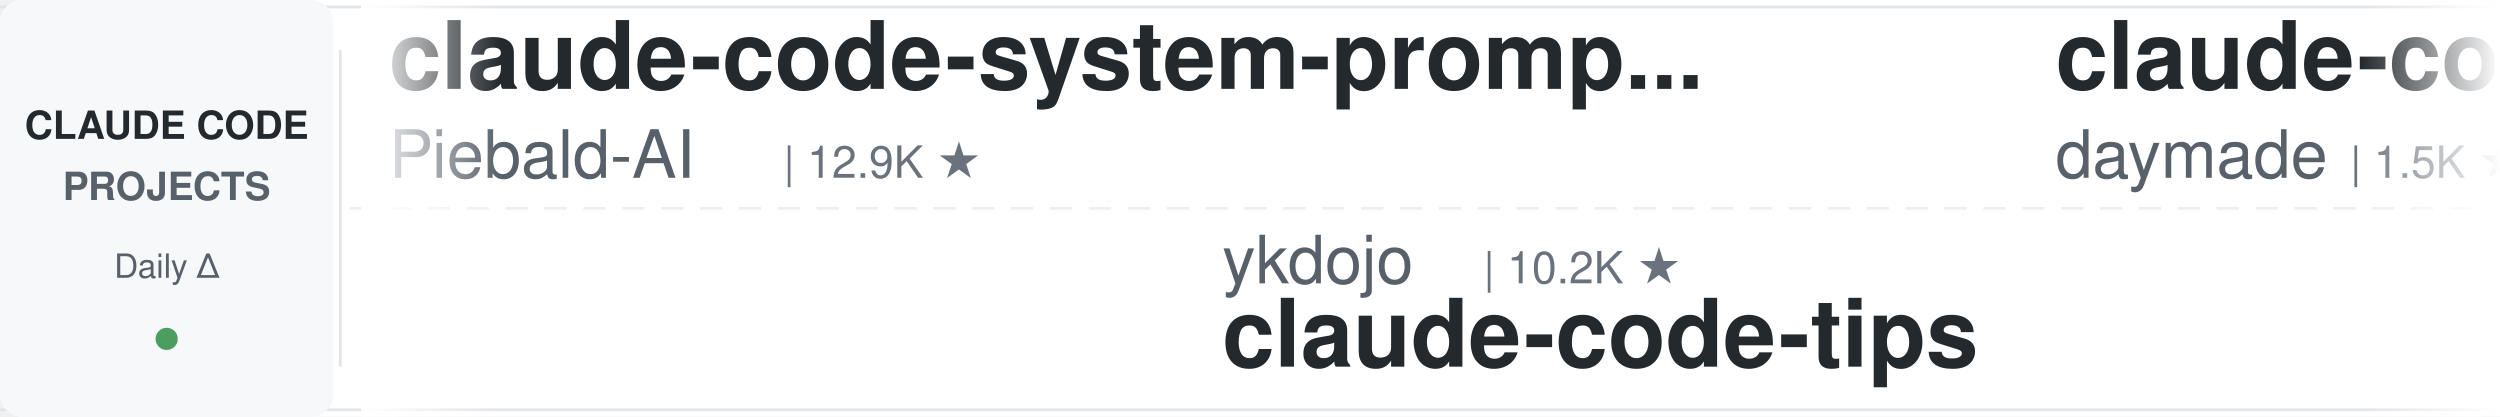
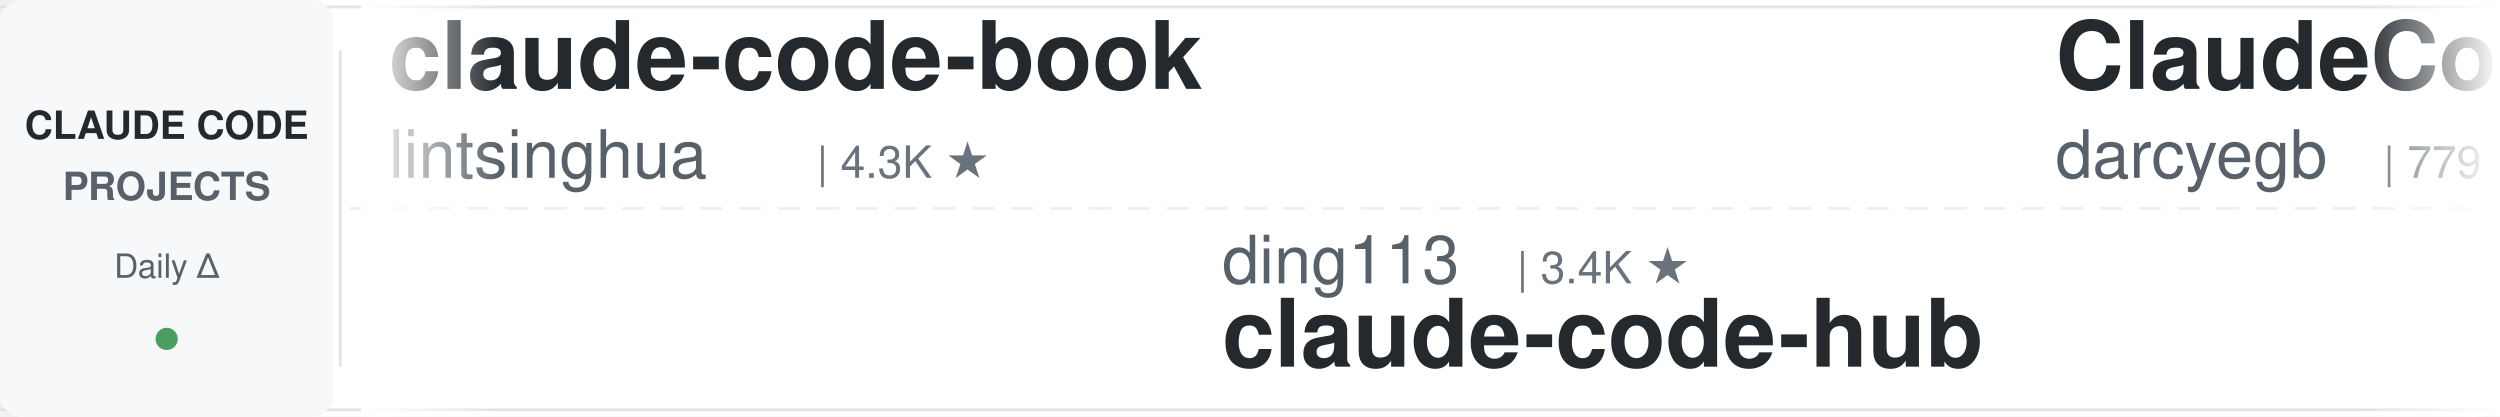
<svg xmlns="http://www.w3.org/2000/svg" width="900" height="150">
  <defs>
    <linearGradient id="leftFade" x1="0%" y1="0%" x2="100%" y2="0%">
      <stop offset="0%" style="stop-color:#ffffff;stop-opacity:1" />
      <stop offset="100%" style="stop-color:#ffffff;stop-opacity:0" />
    </linearGradient>
    <linearGradient id="rightFade" x1="0%" y1="0%" x2="100%" y2="0%">
      <stop offset="0%" style="stop-color:#ffffff;stop-opacity:0" />
      <stop offset="100%" style="stop-color:#ffffff;stop-opacity:1" />
    </linearGradient>
  </defs>
  <rect width="900" height="150" fill="#ffffff" rx="8" />
  <rect x="0" y="2" width="900" height="1" fill="#e1e4e8" />
  <rect x="0" y="147" width="900" height="1" fill="#e1e4e8" />
  <line x1="0" y1="75" x2="900" y2="75" stroke="#e1e4e8" stroke-width="1" stroke-dasharray="8 6" opacity="0.6" />
  <rect x="0" y="0" width="120" height="150" fill="#f6f8fa" rx="8" />
  <text x="60" y="50" font-family="-apple-system, BlinkMacSystemFont, 'Segoe UI', Helvetica, Arial, sans-serif" font-size="14" font-weight="600" fill="#24292e" text-anchor="middle">CLAUDE CODE</text>
  <text x="60" y="72" font-family="-apple-system, BlinkMacSystemFont, 'Segoe UI', Helvetica, Arial, sans-serif" font-size="14" font-weight="600" fill="#586069" text-anchor="middle">PROJECTS</text>
  <text x="60" y="100" font-family="-apple-system, BlinkMacSystemFont, 'Segoe UI', Helvetica, Arial, sans-serif" font-size="12" font-weight="500" fill="#586069" text-anchor="middle">Daily Δ</text>
  <circle cx="60" cy="122" r="4" fill="#22863a" opacity="0.8" />
  <rect x="122" y="18" width="1" height="114" fill="#e1e4e8" />
  <clipPath id="tickerClip">
    <rect x="130" y="0" width="770" height="150" />
  </clipPath>
  <g clip-path="url(#tickerClip)">
    <g id="tickerItems">
      <animateTransform attributeName="transform" attributeType="XML" type="translate" from="0 0" to="-3000 0" dur="54s" repeatCount="indefinite" />
      <g transform="translate(0, 0)">
-         <text x="140" y="32" font-family="-apple-system, BlinkMacSystemFont, 'Segoe UI', Helvetica, Arial, sans-serif" font-size="34" font-weight="600" fill="#24292e">claude-code-system-promp...</text>
-         <text x="140" y="64" font-family="-apple-system, BlinkMacSystemFont, 'Segoe UI', Helvetica, Arial, sans-serif" font-size="24" font-weight="400" fill="#586069">Piebald-AI</text>
-         <text x="282" y="64" font-family="-apple-system, BlinkMacSystemFont, 'Segoe UI', Helvetica, Arial, sans-serif" font-size="16" font-weight="500" fill="#6a737d">| 12.9K ★</text>
+         <text x="140" y="32" font-family="-apple-system, BlinkMacSystemFont, 'Segoe UI', Helvetica, Arial, sans-serif" font-size="34" font-weight="600" fill="#24292e">claude-code-book</text>
+         <text x="140" y="64" font-family="-apple-system, BlinkMacSystemFont, 'Segoe UI', Helvetica, Arial, sans-serif" font-size="24" font-weight="400" fill="#586069">lintsinghua</text>
+         <text x="294" y="64" font-family="-apple-system, BlinkMacSystemFont, 'Segoe UI', Helvetica, Arial, sans-serif" font-size="16" font-weight="500" fill="#6a737d">| 4.3K ★</text>
      </g>
      <g transform="translate(300, 0)">
-         <text x="140" y="102" font-family="-apple-system, BlinkMacSystemFont, 'Segoe UI', Helvetica, Arial, sans-serif" font-size="24" font-weight="400" fill="#586069">ykdojo</text>
-         <text x="234" y="102" font-family="-apple-system, BlinkMacSystemFont, 'Segoe UI', Helvetica, Arial, sans-serif" font-size="16" font-weight="500" fill="#6a737d">| 10.2K ★</text>
-         <text x="140" y="132" font-family="-apple-system, BlinkMacSystemFont, 'Segoe UI', Helvetica, Arial, sans-serif" font-size="34" font-weight="600" fill="#24292e">claude-code-tips</text>
+         <text x="140" y="102" font-family="-apple-system, BlinkMacSystemFont, 'Segoe UI', Helvetica, Arial, sans-serif" font-size="24" font-weight="400" fill="#586069">ding113</text>
+         <text x="246" y="102" font-family="-apple-system, BlinkMacSystemFont, 'Segoe UI', Helvetica, Arial, sans-serif" font-size="16" font-weight="500" fill="#6a737d">| 3.4K ★</text>
+         <text x="140" y="132" font-family="-apple-system, BlinkMacSystemFont, 'Segoe UI', Helvetica, Arial, sans-serif" font-size="34" font-weight="600" fill="#24292e">claude-code-hub</text>
      </g>
      <g transform="translate(600, 0)">
-         <text x="140" y="32" font-family="-apple-system, BlinkMacSystemFont, 'Segoe UI', Helvetica, Arial, sans-serif" font-size="34" font-weight="600" fill="#24292e">claude-code-skills</text>
-         <text x="140" y="64" font-family="-apple-system, BlinkMacSystemFont, 'Segoe UI', Helvetica, Arial, sans-serif" font-size="24" font-weight="400" fill="#586069">daymade</text>
-         <text x="246" y="64" font-family="-apple-system, BlinkMacSystemFont, 'Segoe UI', Helvetica, Arial, sans-serif" font-size="16" font-weight="500" fill="#6a737d">| 1.5K ★</text>
+         <text x="140" y="32" font-family="-apple-system, BlinkMacSystemFont, 'Segoe UI', Helvetica, Arial, sans-serif" font-size="34" font-weight="600" fill="#24292e">ClaudeCodeAgents</text>
+         <text x="140" y="64" font-family="-apple-system, BlinkMacSystemFont, 'Segoe UI', Helvetica, Arial, sans-serif" font-size="24" font-weight="400" fill="#586069">darcyegb</text>
+         <text x="258" y="64" font-family="-apple-system, BlinkMacSystemFont, 'Segoe UI', Helvetica, Arial, sans-serif" font-size="16" font-weight="500" fill="#6a737d">| 779 ★</text>
      </g>
      <g transform="translate(900, 0)">
-         <text x="140" y="102" font-family="-apple-system, BlinkMacSystemFont, 'Segoe UI', Helvetica, Arial, sans-serif" font-size="24" font-weight="400" fill="#586069">Windy3f3f3f3f</text>
-         <text x="318" y="102" font-family="-apple-system, BlinkMacSystemFont, 'Segoe UI', Helvetica, Arial, sans-serif" font-size="16" font-weight="500" fill="#6a737d">| 2.8K ★</text>
-         <text x="140" y="132" font-family="-apple-system, BlinkMacSystemFont, 'Segoe UI', Helvetica, Arial, sans-serif" font-size="34" font-weight="600" fill="#24292e">claude-code-from-scratch</text>
+         <text x="140" y="102" font-family="-apple-system, BlinkMacSystemFont, 'Segoe UI', Helvetica, Arial, sans-serif" font-size="24" font-weight="400" fill="#586069">davila7</text>
+         <text x="246" y="102" font-family="-apple-system, BlinkMacSystemFont, 'Segoe UI', Helvetica, Arial, sans-serif" font-size="16" font-weight="500" fill="#6a737d">| 32.8K ★</text>
+         <text x="140" y="132" font-family="-apple-system, BlinkMacSystemFont, 'Segoe UI', Helvetica, Arial, sans-serif" font-size="34" font-weight="600" fill="#24292e">claude-code-templates</text>
      </g>
      <g transform="translate(1200, 0)">
-         <text x="140" y="32" font-family="-apple-system, BlinkMacSystemFont, 'Segoe UI', Helvetica, Arial, sans-serif" font-size="34" font-weight="600" fill="#24292e">claude-code-my-workflow</text>
-         <text x="140" y="64" font-family="-apple-system, BlinkMacSystemFont, 'Segoe UI', Helvetica, Arial, sans-serif" font-size="24" font-weight="400" fill="#586069">pedrohcgs</text>
-         <text x="270" y="64" font-family="-apple-system, BlinkMacSystemFont, 'Segoe UI', Helvetica, Arial, sans-serif" font-size="16" font-weight="500" fill="#6a737d">| 1.7K ★</text>
+         <text x="140" y="32" font-family="-apple-system, BlinkMacSystemFont, 'Segoe UI', Helvetica, Arial, sans-serif" font-size="34" font-weight="600" fill="#24292e">Open-ClaudeCode</text>
+         <text x="140" y="64" font-family="-apple-system, BlinkMacSystemFont, 'Segoe UI', Helvetica, Arial, sans-serif" font-size="24" font-weight="400" fill="#586069">LING71671</text>
+         <text x="270" y="64" font-family="-apple-system, BlinkMacSystemFont, 'Segoe UI', Helvetica, Arial, sans-serif" font-size="16" font-weight="500" fill="#6a737d">| 970 ★</text>
      </g>
      <g transform="translate(1500, 0)">
-         <text x="140" y="102" font-family="-apple-system, BlinkMacSystemFont, 'Segoe UI', Helvetica, Arial, sans-serif" font-size="24" font-weight="400" fill="#586069">techjarves</text>
-         <text x="282" y="102" font-family="-apple-system, BlinkMacSystemFont, 'Segoe UI', Helvetica, Arial, sans-serif" font-size="16" font-weight="500" fill="#6a737d">| 1.6K ★</text>
-         <text x="140" y="132" font-family="-apple-system, BlinkMacSystemFont, 'Segoe UI', Helvetica, Arial, sans-serif" font-size="34" font-weight="600" fill="#24292e">ClaudeCode-Portable</text>
+         <text x="140" y="102" font-family="-apple-system, BlinkMacSystemFont, 'Segoe UI', Helvetica, Arial, sans-serif" font-size="24" font-weight="400" fill="#586069">SeemSeam</text>
+         <text x="258" y="102" font-family="-apple-system, BlinkMacSystemFont, 'Segoe UI', Helvetica, Arial, sans-serif" font-size="16" font-weight="500" fill="#6a737d">| 3.6K ★</text>
+         <text x="140" y="132" font-family="-apple-system, BlinkMacSystemFont, 'Segoe UI', Helvetica, Arial, sans-serif" font-size="34" font-weight="600" fill="#24292e">claude_codex_bridge</text>
      </g>
      <g transform="translate(1800, 0)">
-         <text x="140" y="32" font-family="-apple-system, BlinkMacSystemFont, 'Segoe UI', Helvetica, Arial, sans-serif" font-size="34" font-weight="600" fill="#24292e">my-claude-code-setup</text>
-         <text x="140" y="64" font-family="-apple-system, BlinkMacSystemFont, 'Segoe UI', Helvetica, Arial, sans-serif" font-size="24" font-weight="400" fill="#586069">centminmod</text>
-         <text x="282" y="64" font-family="-apple-system, BlinkMacSystemFont, 'Segoe UI', Helvetica, Arial, sans-serif" font-size="16" font-weight="500" fill="#6a737d">| 2.7K ★</text>
+         <text x="140" y="32" font-family="-apple-system, BlinkMacSystemFont, 'Segoe UI', Helvetica, Arial, sans-serif" font-size="34" font-weight="600" fill="#24292e">claude-code-source</text>
+         <text x="140" y="64" font-family="-apple-system, BlinkMacSystemFont, 'Segoe UI', Helvetica, Arial, sans-serif" font-size="24" font-weight="400" fill="#586069">JrCx7scC</text>
+         <text x="258" y="64" font-family="-apple-system, BlinkMacSystemFont, 'Segoe UI', Helvetica, Arial, sans-serif" font-size="16" font-weight="500" fill="#6a737d">| 376 ★</text>
      </g>
      <g transform="translate(2100, 0)">
-         <text x="140" y="102" font-family="-apple-system, BlinkMacSystemFont, 'Segoe UI', Helvetica, Arial, sans-serif" font-size="24" font-weight="400" fill="#586069">Alishahryar1</text>
-         <text x="306" y="102" font-family="-apple-system, BlinkMacSystemFont, 'Segoe UI', Helvetica, Arial, sans-serif" font-size="16" font-weight="500" fill="#6a737d">| 61.9K ★</text>
-         <text x="140" y="132" font-family="-apple-system, BlinkMacSystemFont, 'Segoe UI', Helvetica, Arial, sans-serif" font-size="34" font-weight="600" fill="#24292e">free-claude-code</text>
+         <text x="140" y="102" font-family="-apple-system, BlinkMacSystemFont, 'Segoe UI', Helvetica, Arial, sans-serif" font-size="24" font-weight="400" fill="#586069">repowise-dev</text>
+         <text x="306" y="102" font-family="-apple-system, BlinkMacSystemFont, 'Segoe UI', Helvetica, Arial, sans-serif" font-size="16" font-weight="500" fill="#6a737d">| 1.2K ★</text>
+         <text x="140" y="132" font-family="-apple-system, BlinkMacSystemFont, 'Segoe UI', Helvetica, Arial, sans-serif" font-size="34" font-weight="600" fill="#24292e">claude-code-prompts</text>
      </g>
      <g transform="translate(2400, 0)">
-         <text x="140" y="32" font-family="-apple-system, BlinkMacSystemFont, 'Segoe UI', Helvetica, Arial, sans-serif" font-size="34" font-weight="600" fill="#24292e">system_prompts_leaks</text>
-         <text x="140" y="64" font-family="-apple-system, BlinkMacSystemFont, 'Segoe UI', Helvetica, Arial, sans-serif" font-size="24" font-weight="400" fill="#586069">asgeirtj</text>
-         <text x="258" y="64" font-family="-apple-system, BlinkMacSystemFont, 'Segoe UI', Helvetica, Arial, sans-serif" font-size="16" font-weight="500" fill="#6a737d">| 69.9K ★</text>
+         <text x="140" y="32" font-family="-apple-system, BlinkMacSystemFont, 'Segoe UI', Helvetica, Arial, sans-serif" font-size="34" font-weight="600" fill="#24292e">claude-code-source</text>
+         <text x="140" y="64" font-family="-apple-system, BlinkMacSystemFont, 'Segoe UI', Helvetica, Arial, sans-serif" font-size="24" font-weight="400" fill="#586069">hangsman</text>
+         <text x="258" y="64" font-family="-apple-system, BlinkMacSystemFont, 'Segoe UI', Helvetica, Arial, sans-serif" font-size="16" font-weight="500" fill="#6a737d">| 798 ★</text>
      </g>
      <g transform="translate(2700, 0)">
-         <text x="140" y="102" font-family="-apple-system, BlinkMacSystemFont, 'Segoe UI', Helvetica, Arial, sans-serif" font-size="24" font-weight="400" fill="#586069">Chachamaru127</text>
-         <text x="318" y="102" font-family="-apple-system, BlinkMacSystemFont, 'Segoe UI', Helvetica, Arial, sans-serif" font-size="16" font-weight="500" fill="#6a737d">| 3.2K ★</text>
-         <text x="140" y="132" font-family="-apple-system, BlinkMacSystemFont, 'Segoe UI', Helvetica, Arial, sans-serif" font-size="34" font-weight="600" fill="#24292e">claude-code-harness</text>
+         <text x="140" y="102" font-family="-apple-system, BlinkMacSystemFont, 'Segoe UI', Helvetica, Arial, sans-serif" font-size="24" font-weight="400" fill="#586069">VoltAgent</text>
+         <text x="270" y="102" font-family="-apple-system, BlinkMacSystemFont, 'Segoe UI', Helvetica, Arial, sans-serif" font-size="16" font-weight="500" fill="#6a737d">| 25.9K ★</text>
+         <text x="140" y="132" font-family="-apple-system, BlinkMacSystemFont, 'Segoe UI', Helvetica, Arial, sans-serif" font-size="34" font-weight="600" fill="#24292e">awesome-claude-code-suba...</text>
      </g>
      <g transform="translate(3000, 0)">
-         <text x="140" y="32" font-family="-apple-system, BlinkMacSystemFont, 'Segoe UI', Helvetica, Arial, sans-serif" font-size="34" font-weight="600" fill="#24292e">claude-code-system-promp...</text>
-         <text x="140" y="64" font-family="-apple-system, BlinkMacSystemFont, 'Segoe UI', Helvetica, Arial, sans-serif" font-size="24" font-weight="400" fill="#586069">Piebald-AI</text>
-         <text x="282" y="64" font-family="-apple-system, BlinkMacSystemFont, 'Segoe UI', Helvetica, Arial, sans-serif" font-size="16" font-weight="500" fill="#6a737d">| 12.9K ★</text>
+         <text x="140" y="32" font-family="-apple-system, BlinkMacSystemFont, 'Segoe UI', Helvetica, Arial, sans-serif" font-size="34" font-weight="600" fill="#24292e">claude-code-book</text>
+         <text x="140" y="64" font-family="-apple-system, BlinkMacSystemFont, 'Segoe UI', Helvetica, Arial, sans-serif" font-size="24" font-weight="400" fill="#586069">lintsinghua</text>
+         <text x="294" y="64" font-family="-apple-system, BlinkMacSystemFont, 'Segoe UI', Helvetica, Arial, sans-serif" font-size="16" font-weight="500" fill="#6a737d">| 4.3K ★</text>
      </g>
      <g transform="translate(3300, 0)">
-         <text x="140" y="102" font-family="-apple-system, BlinkMacSystemFont, 'Segoe UI', Helvetica, Arial, sans-serif" font-size="24" font-weight="400" fill="#586069">ykdojo</text>
-         <text x="234" y="102" font-family="-apple-system, BlinkMacSystemFont, 'Segoe UI', Helvetica, Arial, sans-serif" font-size="16" font-weight="500" fill="#6a737d">| 10.2K ★</text>
-         <text x="140" y="132" font-family="-apple-system, BlinkMacSystemFont, 'Segoe UI', Helvetica, Arial, sans-serif" font-size="34" font-weight="600" fill="#24292e">claude-code-tips</text>
+         <text x="140" y="102" font-family="-apple-system, BlinkMacSystemFont, 'Segoe UI', Helvetica, Arial, sans-serif" font-size="24" font-weight="400" fill="#586069">ding113</text>
+         <text x="246" y="102" font-family="-apple-system, BlinkMacSystemFont, 'Segoe UI', Helvetica, Arial, sans-serif" font-size="16" font-weight="500" fill="#6a737d">| 3.4K ★</text>
+         <text x="140" y="132" font-family="-apple-system, BlinkMacSystemFont, 'Segoe UI', Helvetica, Arial, sans-serif" font-size="34" font-weight="600" fill="#24292e">claude-code-hub</text>
      </g>
      <g transform="translate(3600, 0)">
-         <text x="140" y="32" font-family="-apple-system, BlinkMacSystemFont, 'Segoe UI', Helvetica, Arial, sans-serif" font-size="34" font-weight="600" fill="#24292e">claude-code-skills</text>
-         <text x="140" y="64" font-family="-apple-system, BlinkMacSystemFont, 'Segoe UI', Helvetica, Arial, sans-serif" font-size="24" font-weight="400" fill="#586069">daymade</text>
-         <text x="246" y="64" font-family="-apple-system, BlinkMacSystemFont, 'Segoe UI', Helvetica, Arial, sans-serif" font-size="16" font-weight="500" fill="#6a737d">| 1.5K ★</text>
+         <text x="140" y="32" font-family="-apple-system, BlinkMacSystemFont, 'Segoe UI', Helvetica, Arial, sans-serif" font-size="34" font-weight="600" fill="#24292e">ClaudeCodeAgents</text>
+         <text x="140" y="64" font-family="-apple-system, BlinkMacSystemFont, 'Segoe UI', Helvetica, Arial, sans-serif" font-size="24" font-weight="400" fill="#586069">darcyegb</text>
+         <text x="258" y="64" font-family="-apple-system, BlinkMacSystemFont, 'Segoe UI', Helvetica, Arial, sans-serif" font-size="16" font-weight="500" fill="#6a737d">| 779 ★</text>
      </g>
      <g transform="translate(3900, 0)">
-         <text x="140" y="102" font-family="-apple-system, BlinkMacSystemFont, 'Segoe UI', Helvetica, Arial, sans-serif" font-size="24" font-weight="400" fill="#586069">Windy3f3f3f3f</text>
-         <text x="318" y="102" font-family="-apple-system, BlinkMacSystemFont, 'Segoe UI', Helvetica, Arial, sans-serif" font-size="16" font-weight="500" fill="#6a737d">| 2.8K ★</text>
-         <text x="140" y="132" font-family="-apple-system, BlinkMacSystemFont, 'Segoe UI', Helvetica, Arial, sans-serif" font-size="34" font-weight="600" fill="#24292e">claude-code-from-scratch</text>
+         <text x="140" y="102" font-family="-apple-system, BlinkMacSystemFont, 'Segoe UI', Helvetica, Arial, sans-serif" font-size="24" font-weight="400" fill="#586069">davila7</text>
+         <text x="246" y="102" font-family="-apple-system, BlinkMacSystemFont, 'Segoe UI', Helvetica, Arial, sans-serif" font-size="16" font-weight="500" fill="#6a737d">| 32.8K ★</text>
+         <text x="140" y="132" font-family="-apple-system, BlinkMacSystemFont, 'Segoe UI', Helvetica, Arial, sans-serif" font-size="34" font-weight="600" fill="#24292e">claude-code-templates</text>
      </g>
    </g>
  </g>
  <rect x="130" y="0" width="50" height="150" fill="url(#leftFade)" />
  <rect x="850" y="0" width="50" height="150" fill="url(#rightFade)" />
</svg>
